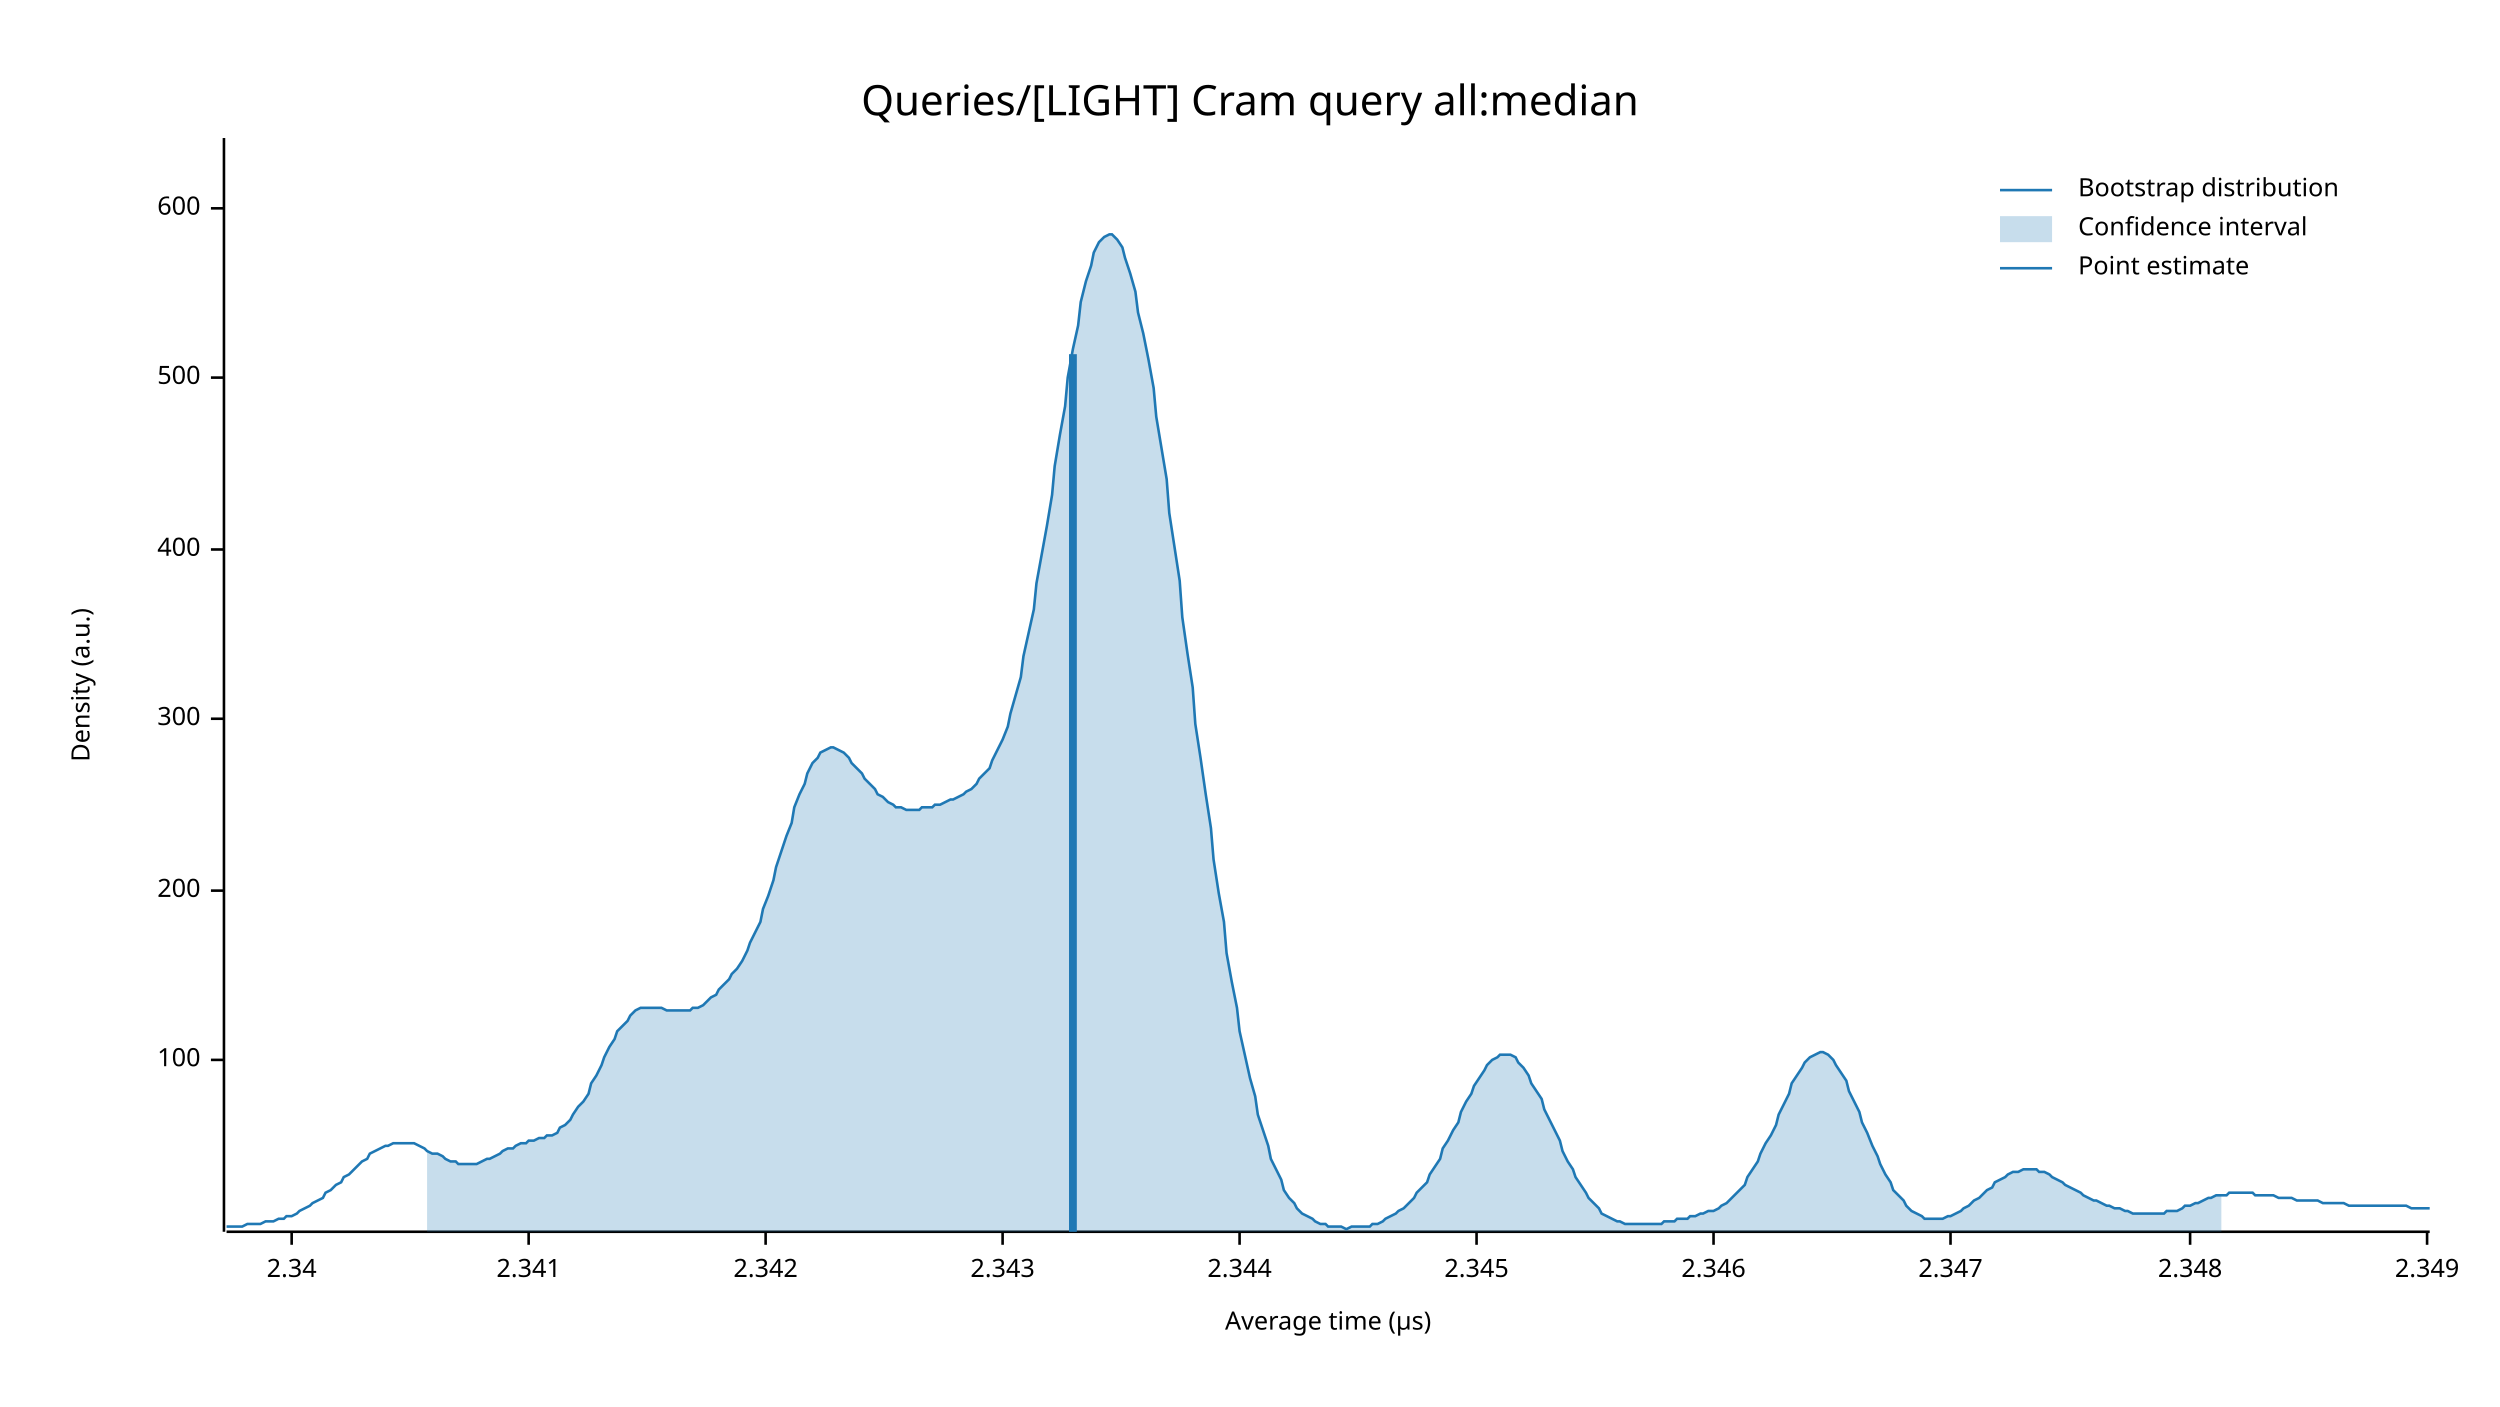
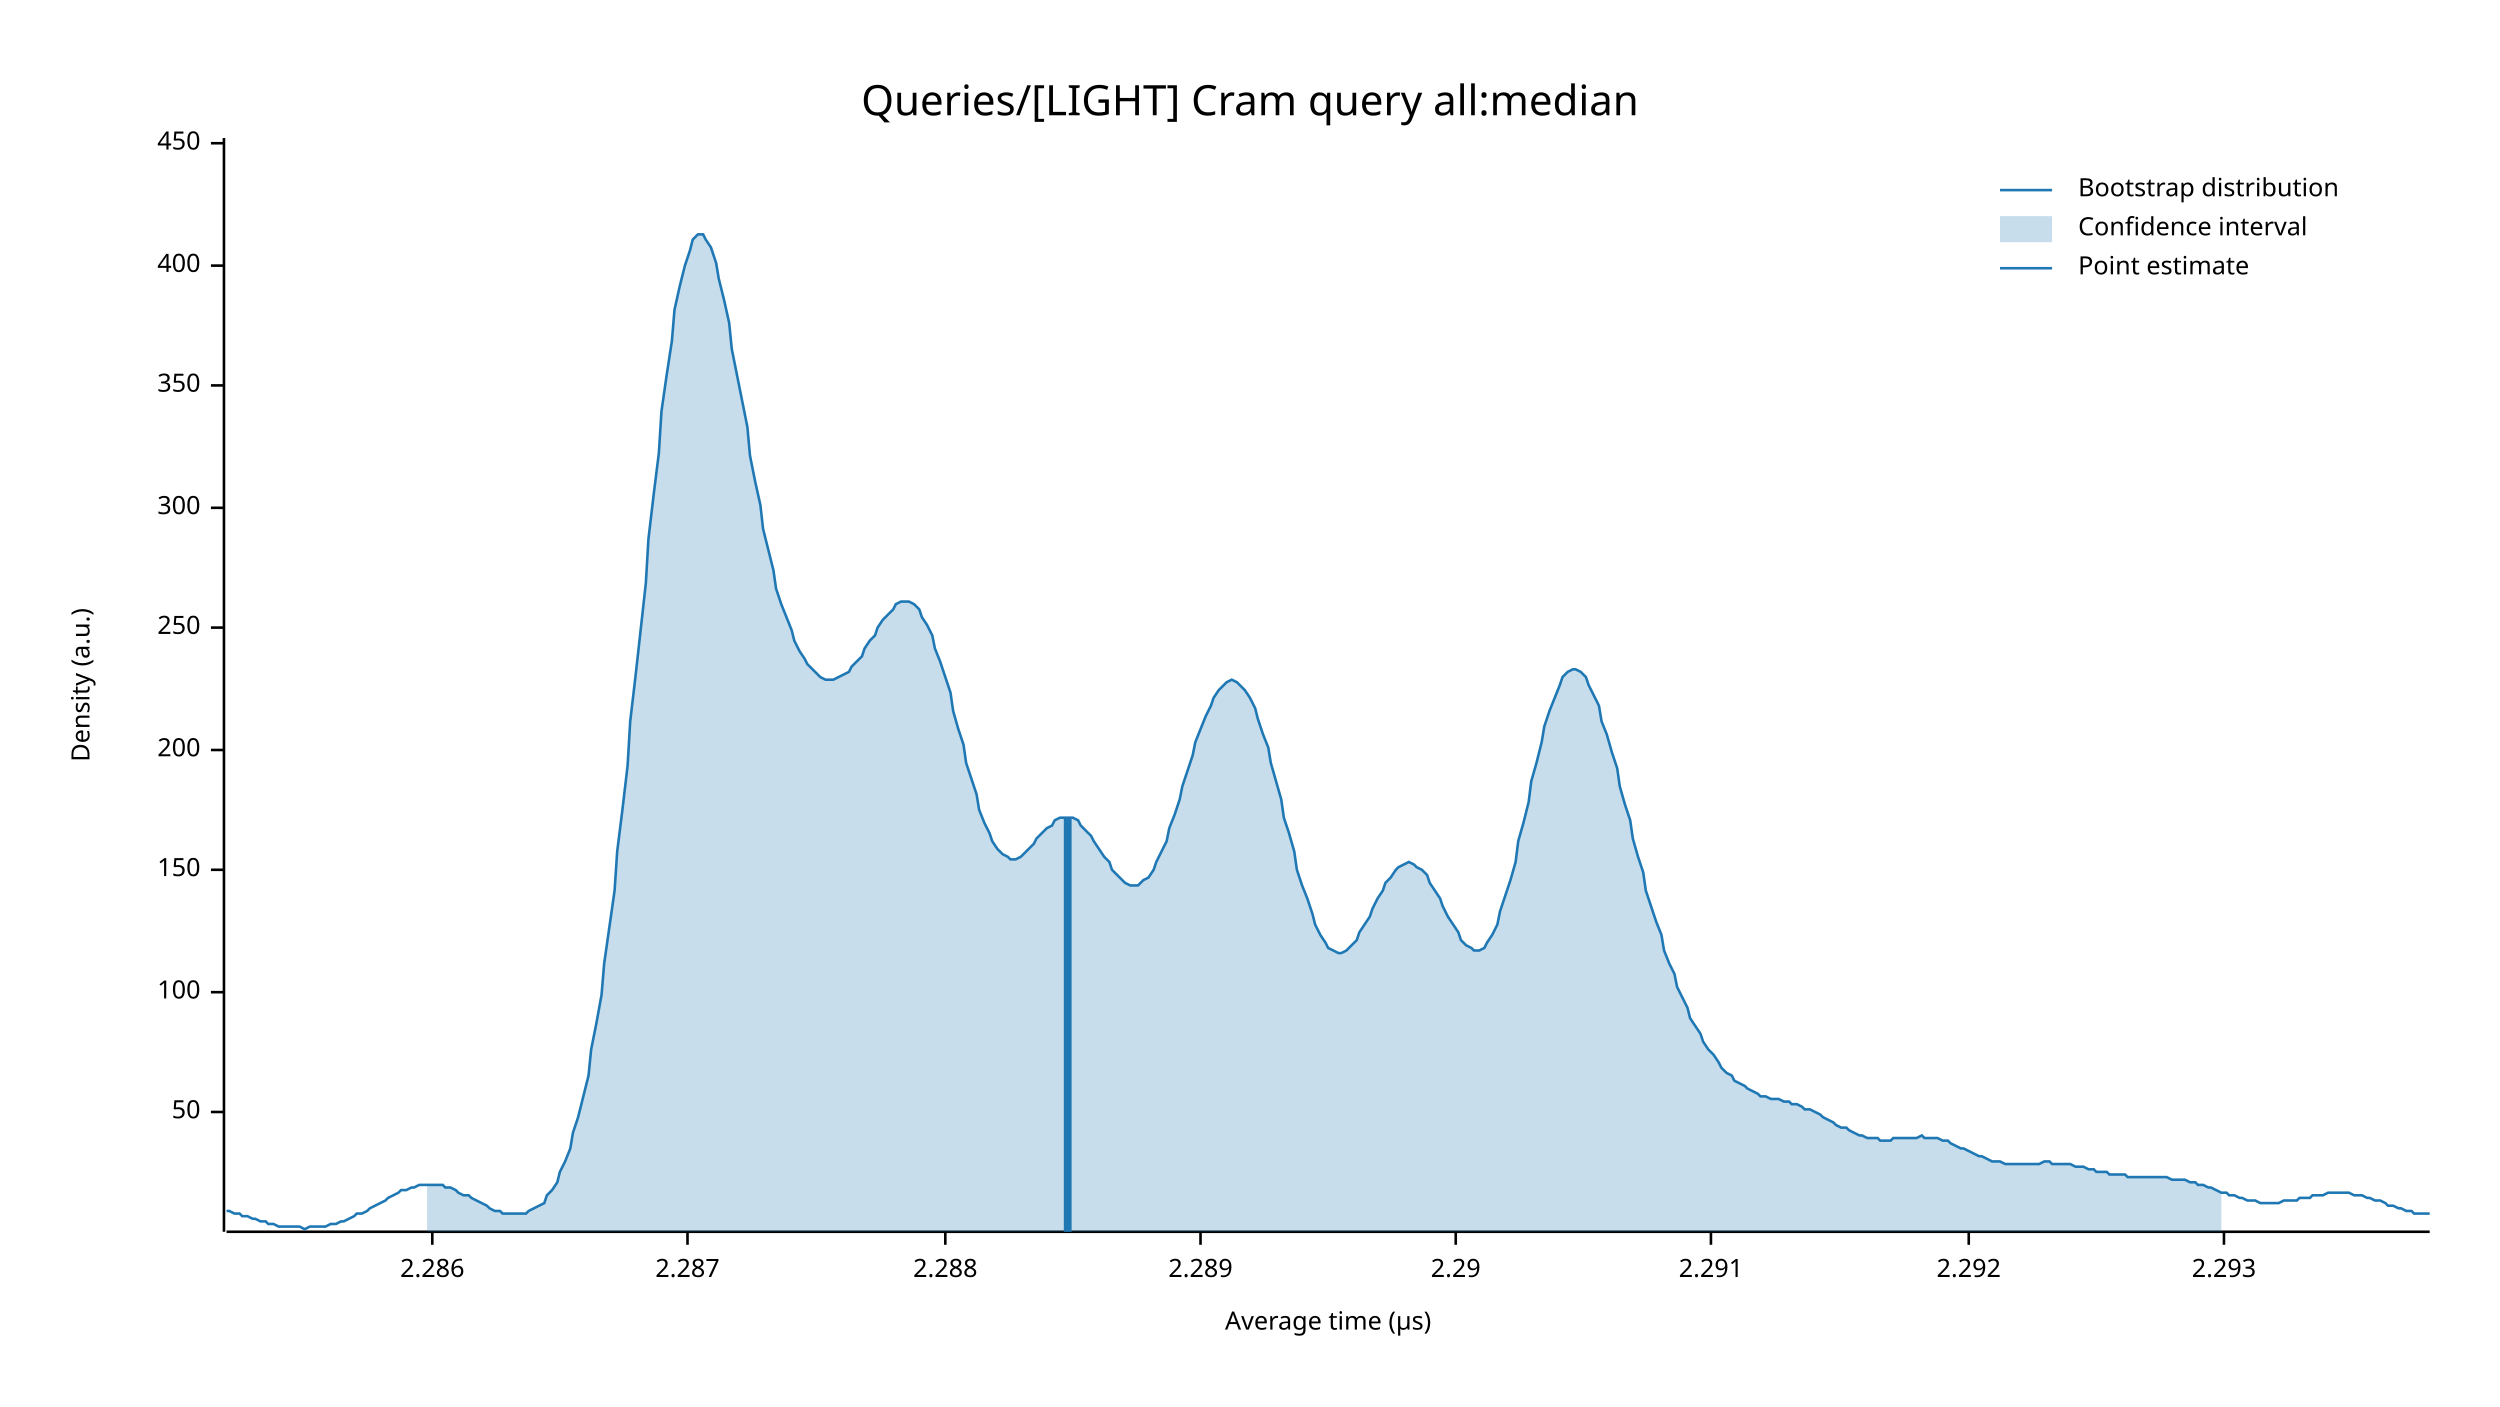
<svg xmlns="http://www.w3.org/2000/svg" width="960" height="540" viewBox="0 0 960 540">
  <text x="480" y="32" dy="0.76em" text-anchor="middle" font-family="sans-serif" font-size="16.129" opacity="1" fill="#000000">
Queries/[LIGHT] Cram query all:median
</text>
  <text x="27" y="263" dy="0.76em" text-anchor="middle" font-family="sans-serif" font-size="9.677" opacity="1" fill="#000000" transform="rotate(270, 27, 263)">
Density (a.u.)
</text>
  <text x="510" y="513" dy="-0.5ex" text-anchor="middle" font-family="sans-serif" font-size="9.677" opacity="1" fill="#000000">
Average time (µs)
</text>
  <polyline fill="none" opacity="1" stroke="#000000" stroke-width="1" points="86,53 86,473 " />
-   <text x="77" y="407" dy="0.5ex" text-anchor="end" font-family="sans-serif" font-size="9.677" opacity="1" fill="#000000">
+   <text x="77" y="427" dy="0.5ex" text-anchor="end" font-family="sans-serif" font-size="9.677" opacity="1" fill="#000000">
+ 50
+ </text>
+   <polyline fill="none" opacity="1" stroke="#000000" stroke-width="1" points="81,427 86,427 " />
+   <text x="77" y="381" dy="0.5ex" text-anchor="end" font-family="sans-serif" font-size="9.677" opacity="1" fill="#000000">
100
</text>
-   <polyline fill="none" opacity="1" stroke="#000000" stroke-width="1" points="81,407 86,407 " />
-   <text x="77" y="342" dy="0.5ex" text-anchor="end" font-family="sans-serif" font-size="9.677" opacity="1" fill="#000000">
+   <polyline fill="none" opacity="1" stroke="#000000" stroke-width="1" points="81,381 86,381 " />
+   <text x="77" y="334" dy="0.5ex" text-anchor="end" font-family="sans-serif" font-size="9.677" opacity="1" fill="#000000">
+ 150
+ </text>
+   <polyline fill="none" opacity="1" stroke="#000000" stroke-width="1" points="81,334 86,334 " />
+   <text x="77" y="288" dy="0.5ex" text-anchor="end" font-family="sans-serif" font-size="9.677" opacity="1" fill="#000000">
200
</text>
-   <polyline fill="none" opacity="1" stroke="#000000" stroke-width="1" points="81,342 86,342 " />
-   <text x="77" y="276" dy="0.5ex" text-anchor="end" font-family="sans-serif" font-size="9.677" opacity="1" fill="#000000">
+   <polyline fill="none" opacity="1" stroke="#000000" stroke-width="1" points="81,288 86,288 " />
+   <text x="77" y="241" dy="0.5ex" text-anchor="end" font-family="sans-serif" font-size="9.677" opacity="1" fill="#000000">
+ 250
+ </text>
+   <polyline fill="none" opacity="1" stroke="#000000" stroke-width="1" points="81,241 86,241 " />
+   <text x="77" y="195" dy="0.5ex" text-anchor="end" font-family="sans-serif" font-size="9.677" opacity="1" fill="#000000">
300
</text>
-   <polyline fill="none" opacity="1" stroke="#000000" stroke-width="1" points="81,276 86,276 " />
-   <text x="77" y="211" dy="0.5ex" text-anchor="end" font-family="sans-serif" font-size="9.677" opacity="1" fill="#000000">
+   <polyline fill="none" opacity="1" stroke="#000000" stroke-width="1" points="81,195 86,195 " />
+   <text x="77" y="148" dy="0.5ex" text-anchor="end" font-family="sans-serif" font-size="9.677" opacity="1" fill="#000000">
+ 350
+ </text>
+   <polyline fill="none" opacity="1" stroke="#000000" stroke-width="1" points="81,148 86,148 " />
+   <text x="77" y="102" dy="0.5ex" text-anchor="end" font-family="sans-serif" font-size="9.677" opacity="1" fill="#000000">
400
</text>
-   <polyline fill="none" opacity="1" stroke="#000000" stroke-width="1" points="81,211 86,211 " />
-   <text x="77" y="145" dy="0.5ex" text-anchor="end" font-family="sans-serif" font-size="9.677" opacity="1" fill="#000000">
- 500
+   <polyline fill="none" opacity="1" stroke="#000000" stroke-width="1" points="81,102 86,102 " />
+   <text x="77" y="55" dy="0.5ex" text-anchor="end" font-family="sans-serif" font-size="9.677" opacity="1" fill="#000000">
+ 450
</text>
-   <polyline fill="none" opacity="1" stroke="#000000" stroke-width="1" points="81,145 86,145 " />
-   <text x="77" y="80" dy="0.5ex" text-anchor="end" font-family="sans-serif" font-size="9.677" opacity="1" fill="#000000">
- 600
+   <polyline fill="none" opacity="1" stroke="#000000" stroke-width="1" points="81,55 86,55 " />
+   <polyline fill="none" opacity="1" stroke="#000000" stroke-width="1" points="87,473 933,473 " />
+   <text x="166" y="483" dy="0.76em" text-anchor="middle" font-family="sans-serif" font-size="9.677" opacity="1" fill="#000000">
+ 2.286
</text>
-   <polyline fill="none" opacity="1" stroke="#000000" stroke-width="1" points="81,80 86,80 " />
-   <polyline fill="none" opacity="1" stroke="#000000" stroke-width="1" points="87,473 933,473 " />
-   <text x="112" y="483" dy="0.76em" text-anchor="middle" font-family="sans-serif" font-size="9.677" opacity="1" fill="#000000">
- 2.34
+   <polyline fill="none" opacity="1" stroke="#000000" stroke-width="1" points="166,473 166,478 " />
+   <text x="264" y="483" dy="0.76em" text-anchor="middle" font-family="sans-serif" font-size="9.677" opacity="1" fill="#000000">
+ 2.287
</text>
-   <polyline fill="none" opacity="1" stroke="#000000" stroke-width="1" points="112,473 112,478 " />
-   <text x="203" y="483" dy="0.76em" text-anchor="middle" font-family="sans-serif" font-size="9.677" opacity="1" fill="#000000">
- 2.341
+   <polyline fill="none" opacity="1" stroke="#000000" stroke-width="1" points="264,473 264,478 " />
+   <text x="363" y="483" dy="0.76em" text-anchor="middle" font-family="sans-serif" font-size="9.677" opacity="1" fill="#000000">
+ 2.288
</text>
-   <polyline fill="none" opacity="1" stroke="#000000" stroke-width="1" points="203,473 203,478 " />
-   <text x="294" y="483" dy="0.76em" text-anchor="middle" font-family="sans-serif" font-size="9.677" opacity="1" fill="#000000">
- 2.342
+   <polyline fill="none" opacity="1" stroke="#000000" stroke-width="1" points="363,473 363,478 " />
+   <text x="461" y="483" dy="0.76em" text-anchor="middle" font-family="sans-serif" font-size="9.677" opacity="1" fill="#000000">
+ 2.289
</text>
-   <polyline fill="none" opacity="1" stroke="#000000" stroke-width="1" points="294,473 294,478 " />
-   <text x="385" y="483" dy="0.76em" text-anchor="middle" font-family="sans-serif" font-size="9.677" opacity="1" fill="#000000">
- 2.343
+   <polyline fill="none" opacity="1" stroke="#000000" stroke-width="1" points="461,473 461,478 " />
+   <text x="559" y="483" dy="0.76em" text-anchor="middle" font-family="sans-serif" font-size="9.677" opacity="1" fill="#000000">
+ 2.29
</text>
-   <polyline fill="none" opacity="1" stroke="#000000" stroke-width="1" points="385,473 385,478 " />
-   <text x="476" y="483" dy="0.76em" text-anchor="middle" font-family="sans-serif" font-size="9.677" opacity="1" fill="#000000">
- 2.344
+   <polyline fill="none" opacity="1" stroke="#000000" stroke-width="1" points="559,473 559,478 " />
+   <text x="657" y="483" dy="0.76em" text-anchor="middle" font-family="sans-serif" font-size="9.677" opacity="1" fill="#000000">
+ 2.291
</text>
-   <polyline fill="none" opacity="1" stroke="#000000" stroke-width="1" points="476,473 476,478 " />
-   <text x="567" y="483" dy="0.76em" text-anchor="middle" font-family="sans-serif" font-size="9.677" opacity="1" fill="#000000">
- 2.345
+   <polyline fill="none" opacity="1" stroke="#000000" stroke-width="1" points="657,473 657,478 " />
+   <text x="756" y="483" dy="0.76em" text-anchor="middle" font-family="sans-serif" font-size="9.677" opacity="1" fill="#000000">
+ 2.292
</text>
-   <polyline fill="none" opacity="1" stroke="#000000" stroke-width="1" points="567,473 567,478 " />
-   <text x="658" y="483" dy="0.76em" text-anchor="middle" font-family="sans-serif" font-size="9.677" opacity="1" fill="#000000">
- 2.346
+   <polyline fill="none" opacity="1" stroke="#000000" stroke-width="1" points="756,473 756,478 " />
+   <text x="854" y="483" dy="0.76em" text-anchor="middle" font-family="sans-serif" font-size="9.677" opacity="1" fill="#000000">
+ 2.293
</text>
-   <polyline fill="none" opacity="1" stroke="#000000" stroke-width="1" points="658,473 658,478 " />
-   <text x="749" y="483" dy="0.76em" text-anchor="middle" font-family="sans-serif" font-size="9.677" opacity="1" fill="#000000">
- 2.347
- </text>
-   <polyline fill="none" opacity="1" stroke="#000000" stroke-width="1" points="749,473 749,478 " />
-   <text x="841" y="483" dy="0.76em" text-anchor="middle" font-family="sans-serif" font-size="9.677" opacity="1" fill="#000000">
- 2.348
- </text>
-   <polyline fill="none" opacity="1" stroke="#000000" stroke-width="1" points="841,473 841,478 " />
-   <text x="932" y="483" dy="0.76em" text-anchor="middle" font-family="sans-serif" font-size="9.677" opacity="1" fill="#000000">
- 2.349
- </text>
-   <polyline fill="none" opacity="1" stroke="#000000" stroke-width="1" points="932,473 932,478 " />
-   <polyline fill="none" opacity="1" stroke="#1F78B4" stroke-width="1" points="87,471 88,471 90,471 92,471 93,471 95,470 97,470 98,470 100,470 102,469 103,469 105,469 107,468 109,468 110,467 112,467 114,466 115,465 117,464 119,463 120,462 122,461 124,460 125,458 127,457 129,455 131,454 132,452 134,451 136,449 137,448 139,446 141,445 142,443 144,442 146,441 148,440 149,440 151,439 153,439 154,439 156,439 158,439 159,439 161,440 163,441 164,442 166,443 168,443 170,444 171,445 173,446 175,446 176,447 178,447 180,447 181,447 183,447 185,446 187,445 188,445 190,444 192,443 193,442 195,441 197,441 198,440 200,439 202,439 203,438 205,438 207,437 209,437 210,436 212,436 214,435 215,433 217,432 219,430 220,428 222,425 224,423 226,420 227,416 229,413 231,409 232,406 234,402 236,399 237,396 239,394 241,392 242,390 244,388 246,387 248,387 249,387 251,387 253,387 254,387 256,388 258,388 259,388 261,388 263,388 265,388 266,387 268,387 270,386 271,385 273,383 275,382 276,380 278,378 280,376 281,374 283,372 285,369 287,365 288,362 290,358 292,354 293,349 295,344 297,338 298,333 300,327 302,321 304,316 305,310 307,305 309,301 310,297 312,293 314,291 315,289 317,288 319,287 320,287 322,288 324,289 326,291 327,293 329,295 331,297 332,299 334,301 336,303 337,305 339,306 341,308 343,309 344,310 346,310 348,311 349,311 351,311 353,311 354,310 356,310 358,310 359,309 361,309 363,308 365,307 366,307 368,306 370,305 371,304 373,303 375,301 376,299 378,297 380,295 381,292 383,288 385,284 387,279 388,274 390,267 392,260 393,252 395,243 397,234 398,224 400,213 402,202 404,190 405,179 407,167 409,156 410,145 412,134 414,125 415,116 417,108 419,102 420,97 422,93 424,91 426,90 427,90 429,92 431,95 432,99 434,105 436,112 437,120 439,128 441,138 443,149 444,160 446,172 448,184 449,197 451,210 453,223 454,237 456,251 458,264 459,278 461,291 463,305 465,318 466,330 468,343 470,354 471,366 473,377 475,387 476,396 478,405 480,414 482,421 483,428 485,434 487,440 488,445 490,449 492,453 493,457 495,460 497,462 498,464 500,466 502,467 504,468 505,469 507,470 509,470 510,471 512,471 514,471 515,471 517,472 519,471 521,471 522,471 524,471 526,471 527,470 529,470 531,469 532,468 534,467 536,466 537,465 539,464 541,462 543,460 544,458 546,456 548,454 549,451 551,448 553,445 554,441 556,438 558,434 560,431 561,427 563,423 565,420 566,417 568,414 570,411 571,409 573,407 575,406 576,405 578,405 580,405 582,406 583,408 585,410 587,413 588,416 590,419 592,422 593,426 595,430 597,434 599,438 600,442 602,446 604,449 605,452 607,455 609,458 610,460 612,462 614,464 615,466 617,467 619,468 621,469 622,469 624,470 626,470 627,470 629,470 631,470 632,470 634,470 636,470 638,470 639,469 641,469 643,469 644,468 646,468 648,468 649,467 651,467 653,466 654,466 656,465 658,465 660,464 661,463 663,462 665,460 666,459 668,457 670,455 671,452 673,449 675,446 676,443 678,439 680,436 682,432 683,428 685,424 687,420 688,416 690,413 692,410 693,408 695,406 697,405 699,404 700,404 702,405 704,407 705,409 707,412 709,415 710,419 712,423 714,427 715,431 717,435 719,440 721,444 722,447 724,451 726,454 727,457 729,459 731,461 732,463 734,465 736,466 738,467 739,468 741,468 743,468 744,468 746,468 748,467 749,467 751,466 753,465 754,464 756,463 758,461 760,460 761,459 763,457 765,456 766,454 768,453 770,452 771,451 773,450 775,450 777,449 778,449 780,449 782,449 783,450 785,450 787,451 788,452 790,453 792,454 793,455 795,456 797,457 799,458 800,459 802,460 804,461 805,461 807,462 809,463 810,463 812,464 814,464 816,465 817,465 819,466 821,466 822,466 824,466 826,466 827,466 829,466 831,466 832,465 834,465 836,465 838,464 839,463 841,463 843,462 844,462 846,461 848,460 849,460 851,459 853,459 855,459 856,458 858,458 860,458 861,458 863,458 865,458 866,459 868,459 870,459 871,459 873,459 875,460 877,460 878,460 880,460 882,461 883,461 885,461 887,461 888,461 890,461 892,462 894,462 895,462 897,462 899,462 900,462 902,463 904,463 905,463 907,463 909,463 910,463 912,463 914,463 916,463 917,463 919,463 921,463 922,463 924,463 926,464 927,464 929,464 931,464 933,464 " />
-   <polygon opacity="0.25" fill="#1F78B4" points="164,442 166,443 168,443 170,444 171,445 173,446 175,446 176,447 178,447 180,447 181,447 183,447 185,446 187,445 188,445 190,444 192,443 193,442 195,441 197,441 198,440 200,439 202,439 203,438 205,438 207,437 209,437 210,436 212,436 214,435 215,433 217,432 219,430 220,428 222,425 224,423 226,420 227,416 229,413 231,409 232,406 234,402 236,399 237,396 239,394 241,392 242,390 244,388 246,387 248,387 249,387 251,387 253,387 254,387 256,388 258,388 259,388 261,388 263,388 265,388 266,387 268,387 270,386 271,385 273,383 275,382 276,380 278,378 280,376 281,374 283,372 285,369 287,365 288,362 290,358 292,354 293,349 295,344 297,338 298,333 300,327 302,321 304,316 305,310 307,305 309,301 310,297 312,293 314,291 315,289 317,288 319,287 320,287 322,288 324,289 326,291 327,293 329,295 331,297 332,299 334,301 336,303 337,305 339,306 341,308 343,309 344,310 346,310 348,311 349,311 351,311 353,311 354,310 356,310 358,310 359,309 361,309 363,308 365,307 366,307 368,306 370,305 371,304 373,303 375,301 376,299 378,297 380,295 381,292 383,288 385,284 387,279 388,274 390,267 392,260 393,252 395,243 397,234 398,224 400,213 402,202 404,190 405,179 407,167 409,156 410,145 412,134 414,125 415,116 417,108 419,102 420,97 422,93 424,91 426,90 427,90 429,92 431,95 432,99 434,105 436,112 437,120 439,128 441,138 443,149 444,160 446,172 448,184 449,197 451,210 453,223 454,237 456,251 458,264 459,278 461,291 463,305 465,318 466,330 468,343 470,354 471,366 473,377 475,387 476,396 478,405 480,414 482,421 483,428 485,434 487,440 488,445 490,449 492,453 493,457 495,460 497,462 498,464 500,466 502,467 504,468 505,469 507,470 509,470 510,471 512,471 514,471 515,471 517,472 519,471 521,471 522,471 524,471 526,471 527,470 529,470 531,469 532,468 534,467 536,466 537,465 539,464 541,462 543,460 544,458 546,456 548,454 549,451 551,448 553,445 554,441 556,438 558,434 560,431 561,427 563,423 565,420 566,417 568,414 570,411 571,409 573,407 575,406 576,405 578,405 580,405 582,406 583,408 585,410 587,413 588,416 590,419 592,422 593,426 595,430 597,434 599,438 600,442 602,446 604,449 605,452 607,455 609,458 610,460 612,462 614,464 615,466 617,467 619,468 621,469 622,469 624,470 626,470 627,470 629,470 631,470 632,470 634,470 636,470 638,470 639,469 641,469 643,469 644,468 646,468 648,468 649,467 651,467 653,466 654,466 656,465 658,465 660,464 661,463 663,462 665,460 666,459 668,457 670,455 671,452 673,449 675,446 676,443 678,439 680,436 682,432 683,428 685,424 687,420 688,416 690,413 692,410 693,408 695,406 697,405 699,404 700,404 702,405 704,407 705,409 707,412 709,415 710,419 712,423 714,427 715,431 717,435 719,440 721,444 722,447 724,451 726,454 727,457 729,459 731,461 732,463 734,465 736,466 738,467 739,468 741,468 743,468 744,468 746,468 748,467 749,467 751,466 753,465 754,464 756,463 758,461 760,460 761,459 763,457 765,456 766,454 768,453 770,452 771,451 773,450 775,450 777,449 778,449 780,449 782,449 783,450 785,450 787,451 788,452 790,453 792,454 793,455 795,456 797,457 799,458 800,459 802,460 804,461 805,461 807,462 809,463 810,463 812,464 814,464 816,465 817,465 819,466 821,466 822,466 824,466 826,466 827,466 829,466 831,466 832,465 834,465 836,465 838,464 839,463 841,463 843,462 844,462 846,461 848,460 849,460 851,459 853,459 853,473 164,473 " />
-   <polyline fill="none" opacity="1" stroke="#1F78B4" stroke-width="3" points="412,473 412,136 " />
+   <polyline fill="none" opacity="1" stroke="#000000" stroke-width="1" points="854,473 854,478 " />
+   <polyline fill="none" opacity="1" stroke="#1F78B4" stroke-width="1" points="87,465 88,465 90,466 92,466 93,467 95,467 97,468 98,468 100,469 102,469 103,470 105,470 107,471 109,471 110,471 112,471 114,471 115,471 117,472 119,471 120,471 122,471 124,471 125,471 127,470 129,470 131,469 132,469 134,468 136,467 137,466 139,466 141,465 142,464 144,463 146,462 148,461 149,460 151,459 153,458 154,457 156,457 158,456 159,456 161,455 163,455 164,455 166,455 168,455 170,455 171,456 173,456 175,457 176,458 178,459 180,459 181,460 183,461 185,462 187,463 188,464 190,465 192,465 193,466 195,466 197,466 198,466 200,466 202,466 203,465 205,464 207,463 209,462 210,459 212,457 214,454 215,450 217,446 219,441 220,435 222,429 224,421 226,413 227,403 229,393 231,382 232,370 234,356 236,342 237,327 239,311 241,294 242,277 244,260 246,242 248,224 249,207 251,190 253,174 254,158 256,144 258,131 259,119 261,110 263,102 265,96 266,92 268,90 270,90 271,92 273,95 275,101 276,107 278,115 280,124 281,134 283,144 285,154 287,164 288,175 290,185 292,194 293,203 295,211 297,219 298,226 300,232 302,237 304,242 305,246 307,250 309,253 310,255 312,257 314,259 315,260 317,261 319,261 320,261 322,260 324,259 326,258 327,256 329,254 331,252 332,249 334,246 336,244 337,241 339,238 341,236 343,234 344,232 346,231 348,231 349,231 351,232 353,234 354,237 356,240 358,244 359,249 361,254 363,260 365,266 366,273 368,280 370,286 371,293 373,299 375,305 376,311 378,316 380,320 381,323 383,326 385,328 387,329 388,330 390,330 392,329 393,328 395,326 397,324 398,322 400,320 402,318 404,317 405,315 407,314 409,314 410,314 412,314 414,315 415,317 417,319 419,321 420,323 422,326 424,329 426,331 427,334 429,336 431,338 432,339 434,340 436,340 437,340 439,338 441,337 443,334 444,331 446,327 448,323 449,318 451,313 453,307 454,302 456,296 458,290 459,285 461,280 463,275 465,271 466,268 468,265 470,263 471,262 473,261 475,262 476,263 478,265 480,268 482,272 483,276 485,282 487,287 488,293 490,300 492,307 493,314 495,320 497,327 498,334 500,340 502,345 504,351 505,355 507,359 509,362 510,364 512,365 514,366 515,366 517,365 519,363 521,361 522,358 524,355 526,352 527,349 529,345 531,342 532,339 534,337 536,334 537,333 539,332 541,331 543,332 544,333 546,334 548,336 549,339 551,342 553,345 554,348 556,352 558,355 560,358 561,361 563,363 565,364 566,365 568,365 570,364 571,362 573,359 575,355 576,350 578,344 580,338 582,331 583,323 585,316 587,308 588,300 590,293 592,285 593,279 595,273 597,268 599,263 600,260 602,258 604,257 605,257 607,258 609,260 610,263 612,267 614,271 615,277 617,282 619,289 621,295 622,302 624,309 626,315 627,322 629,329 631,335 632,342 634,348 636,354 638,359 639,365 641,370 643,374 644,379 646,383 648,387 649,391 651,394 653,397 654,400 656,403 658,405 660,408 661,410 663,412 665,413 666,415 668,416 670,417 671,418 673,419 675,420 676,421 678,421 680,422 682,422 683,422 685,423 687,423 688,424 690,424 692,425 693,426 695,426 697,427 699,428 700,429 702,430 704,431 705,432 707,433 709,433 710,434 712,435 714,436 715,436 717,437 719,437 721,437 722,438 724,438 726,438 727,437 729,437 731,437 732,437 734,437 736,437 738,436 739,437 741,437 743,437 744,437 746,438 748,438 749,439 751,440 753,441 754,441 756,442 758,443 760,444 761,444 763,445 765,446 766,446 768,446 770,447 771,447 773,447 775,447 777,447 778,447 780,447 782,447 783,447 785,446 787,446 788,447 790,447 792,447 793,447 795,447 797,448 799,448 800,448 802,449 804,449 805,450 807,450 809,450 810,451 812,451 814,451 816,451 817,452 819,452 821,452 822,452 824,452 826,452 827,452 829,452 831,452 832,452 834,453 836,453 838,453 839,453 841,454 843,454 844,455 846,455 848,456 849,456 851,457 853,458 855,458 856,459 858,459 860,460 861,460 863,461 865,461 866,461 868,462 870,462 871,462 873,462 875,462 877,461 878,461 880,461 882,461 883,460 885,460 887,460 888,459 890,459 892,459 894,458 895,458 897,458 899,458 900,458 902,458 904,459 905,459 907,459 909,460 910,460 912,461 914,461 916,462 917,463 919,463 921,464 922,464 924,465 926,465 927,466 929,466 931,466 933,466 " />
+   <polygon opacity="0.25" fill="#1F78B4" points="164,455 166,455 168,455 170,455 171,456 173,456 175,457 176,458 178,459 180,459 181,460 183,461 185,462 187,463 188,464 190,465 192,465 193,466 195,466 197,466 198,466 200,466 202,466 203,465 205,464 207,463 209,462 210,459 212,457 214,454 215,450 217,446 219,441 220,435 222,429 224,421 226,413 227,403 229,393 231,382 232,370 234,356 236,342 237,327 239,311 241,294 242,277 244,260 246,242 248,224 249,207 251,190 253,174 254,158 256,144 258,131 259,119 261,110 263,102 265,96 266,92 268,90 270,90 271,92 273,95 275,101 276,107 278,115 280,124 281,134 283,144 285,154 287,164 288,175 290,185 292,194 293,203 295,211 297,219 298,226 300,232 302,237 304,242 305,246 307,250 309,253 310,255 312,257 314,259 315,260 317,261 319,261 320,261 322,260 324,259 326,258 327,256 329,254 331,252 332,249 334,246 336,244 337,241 339,238 341,236 343,234 344,232 346,231 348,231 349,231 351,232 353,234 354,237 356,240 358,244 359,249 361,254 363,260 365,266 366,273 368,280 370,286 371,293 373,299 375,305 376,311 378,316 380,320 381,323 383,326 385,328 387,329 388,330 390,330 392,329 393,328 395,326 397,324 398,322 400,320 402,318 404,317 405,315 407,314 409,314 410,314 412,314 414,315 415,317 417,319 419,321 420,323 422,326 424,329 426,331 427,334 429,336 431,338 432,339 434,340 436,340 437,340 439,338 441,337 443,334 444,331 446,327 448,323 449,318 451,313 453,307 454,302 456,296 458,290 459,285 461,280 463,275 465,271 466,268 468,265 470,263 471,262 473,261 475,262 476,263 478,265 480,268 482,272 483,276 485,282 487,287 488,293 490,300 492,307 493,314 495,320 497,327 498,334 500,340 502,345 504,351 505,355 507,359 509,362 510,364 512,365 514,366 515,366 517,365 519,363 521,361 522,358 524,355 526,352 527,349 529,345 531,342 532,339 534,337 536,334 537,333 539,332 541,331 543,332 544,333 546,334 548,336 549,339 551,342 553,345 554,348 556,352 558,355 560,358 561,361 563,363 565,364 566,365 568,365 570,364 571,362 573,359 575,355 576,350 578,344 580,338 582,331 583,323 585,316 587,308 588,300 590,293 592,285 593,279 595,273 597,268 599,263 600,260 602,258 604,257 605,257 607,258 609,260 610,263 612,267 614,271 615,277 617,282 619,289 621,295 622,302 624,309 626,315 627,322 629,329 631,335 632,342 634,348 636,354 638,359 639,365 641,370 643,374 644,379 646,383 648,387 649,391 651,394 653,397 654,400 656,403 658,405 660,408 661,410 663,412 665,413 666,415 668,416 670,417 671,418 673,419 675,420 676,421 678,421 680,422 682,422 683,422 685,423 687,423 688,424 690,424 692,425 693,426 695,426 697,427 699,428 700,429 702,430 704,431 705,432 707,433 709,433 710,434 712,435 714,436 715,436 717,437 719,437 721,437 722,438 724,438 726,438 727,437 729,437 731,437 732,437 734,437 736,437 738,436 739,437 741,437 743,437 744,437 746,438 748,438 749,439 751,440 753,441 754,441 756,442 758,443 760,444 761,444 763,445 765,446 766,446 768,446 770,447 771,447 773,447 775,447 777,447 778,447 780,447 782,447 783,447 785,446 787,446 788,447 790,447 792,447 793,447 795,447 797,448 799,448 800,448 802,449 804,449 805,450 807,450 809,450 810,451 812,451 814,451 816,451 817,452 819,452 821,452 822,452 824,452 826,452 827,452 829,452 831,452 832,452 834,453 836,453 838,453 839,453 841,454 843,454 844,455 846,455 848,456 849,456 851,457 853,458 853,473 164,473 " />
+   <polyline fill="none" opacity="1" stroke="#1F78B4" stroke-width="3" points="410,473 410,314 " />
  <text x="798" y="68" dy="0.76em" text-anchor="start" font-family="sans-serif" font-size="9.677" opacity="1" fill="#000000">
Bootstrap distribution
</text>
  <text x="798" y="83" dy="0.76em" text-anchor="start" font-family="sans-serif" font-size="9.677" opacity="1" fill="#000000">
Confidence interval
</text>
  <text x="798" y="98" dy="0.76em" text-anchor="start" font-family="sans-serif" font-size="9.677" opacity="1" fill="#000000">
Point estimate
</text>
  <polyline fill="none" opacity="1" stroke="#1F78B4" stroke-width="1" points="768,73 788,73 " />
  <rect x="768" y="83" width="20" height="10" opacity="0.25" fill="#1F78B4" stroke="none" />
  <polyline fill="none" opacity="1" stroke="#1F78B4" stroke-width="1" points="768,103 788,103 " />
</svg>
